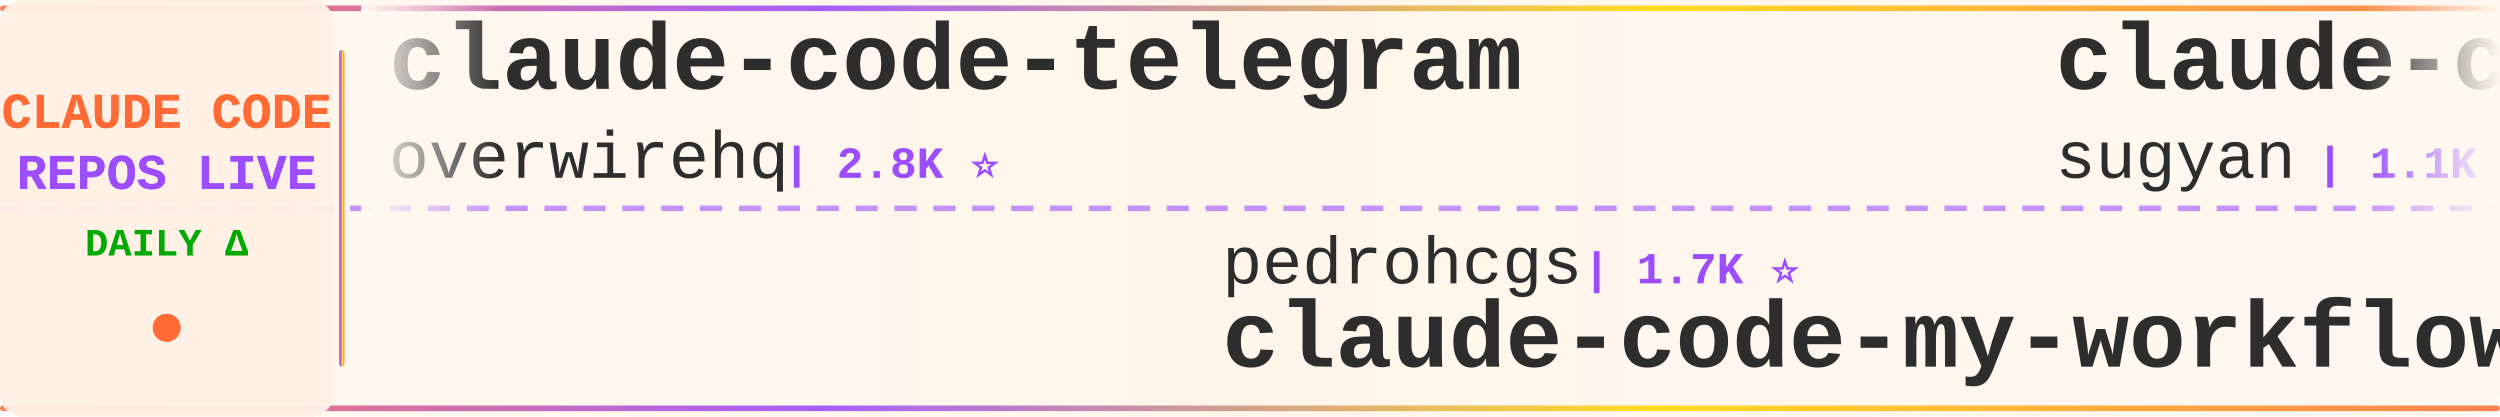
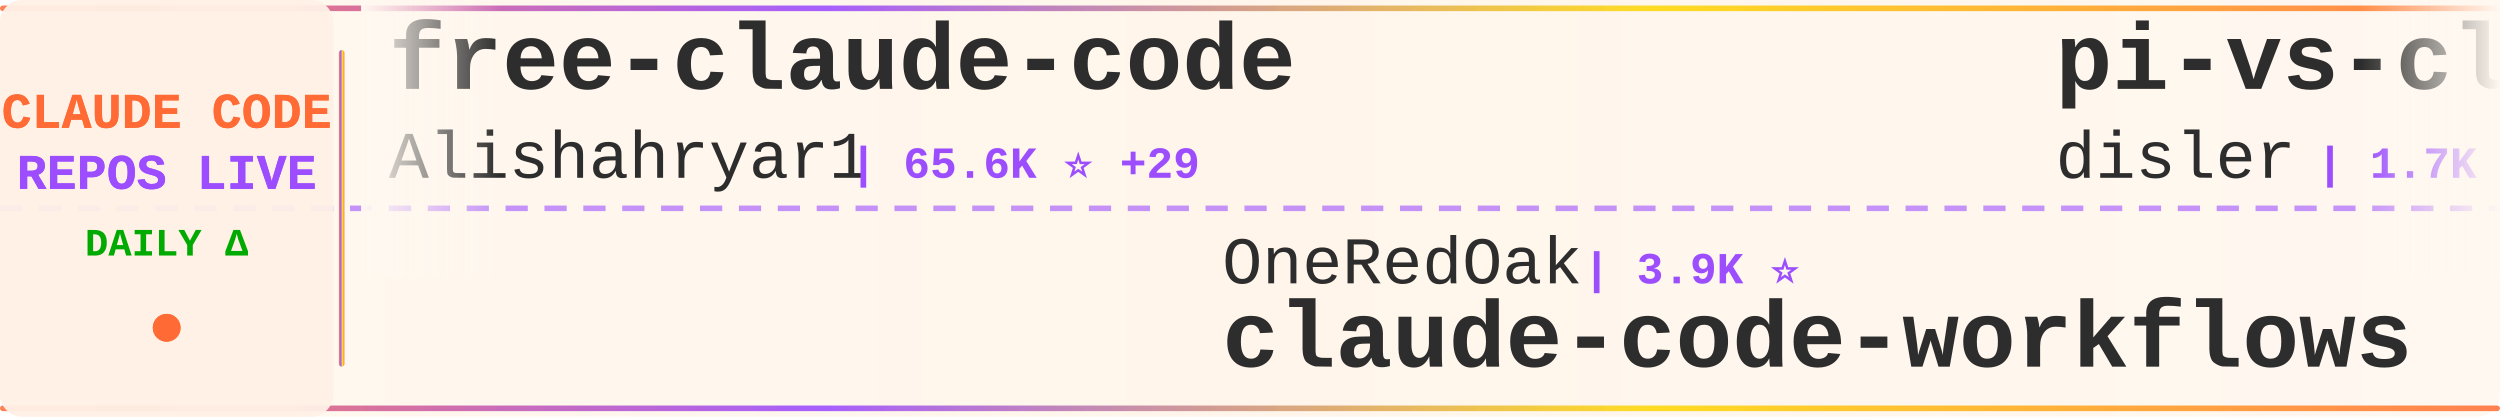
<svg xmlns="http://www.w3.org/2000/svg" width="900" height="150">
  <defs>
    <linearGradient id="tickerBg" x1="0%" y1="0%" x2="100%" y2="0%">
      <stop offset="0%" style="stop-color:#fff8f0;stop-opacity:0.98" />
      <stop offset="50%" style="stop-color:#fff5eb;stop-opacity:1" />
      <stop offset="100%" style="stop-color:#fff8f0;stop-opacity:0.98" />
    </linearGradient>
    <linearGradient id="borderGrad" x1="0%" y1="0%" x2="100%" y2="0%">
      <stop offset="0%" style="stop-color:#FF6B35;stop-opacity:0.85">
        <animate attributeName="stop-opacity" values="0.85;1;0.85" dur="2s" repeatCount="indefinite" />
      </stop>
      <stop offset="33%" style="stop-color:#9C4EFF;stop-opacity:0.9">
        <animate attributeName="stop-opacity" values="0.9;1;0.9" dur="2.2s" repeatCount="indefinite" />
      </stop>
      <stop offset="66%" style="stop-color:#FFD700;stop-opacity:0.85">
        <animate attributeName="stop-opacity" values="0.85;1;0.85" dur="1.8s" repeatCount="indefinite" />
      </stop>
      <stop offset="100%" style="stop-color:#FF6B35;stop-opacity:0.85">
        <animate attributeName="stop-opacity" values="0.85;1;0.85" dur="2s" repeatCount="indefinite" />
      </stop>
    </linearGradient>
    <filter id="textGlow">
      <feGaussianBlur stdDeviation="0.15" result="coloredBlur" />
      <feMerge>
        <feMergeNode in="coloredBlur" />
        <feMergeNode in="SourceGraphic" />
      </feMerge>
    </filter>
    <filter id="metricGlow">
      <feGaussianBlur stdDeviation="0.2" result="coloredBlur" />
      <feMerge>
        <feMergeNode in="coloredBlur" />
        <feMergeNode in="SourceGraphic" />
      </feMerge>
    </filter>
    <linearGradient id="leftFade" x1="0%" y1="0%" x2="100%" y2="0%">
      <stop offset="0%" style="stop-color:#fff8f0;stop-opacity:1" />
      <stop offset="100%" style="stop-color:#fff8f0;stop-opacity:0" />
    </linearGradient>
    <linearGradient id="rightFade" x1="0%" y1="0%" x2="100%" y2="0%">
      <stop offset="0%" style="stop-color:#fff8f0;stop-opacity:0" />
      <stop offset="100%" style="stop-color:#fff8f0;stop-opacity:1" />
    </linearGradient>
  </defs>
  <rect width="900" height="150" fill="url(#tickerBg)" rx="8" />
  <rect x="0" y="2" width="900" height="2" fill="url(#borderGrad)" rx="1" />
  <rect x="0" y="146" width="900" height="2" fill="url(#borderGrad)" rx="1" />
  <line x1="0" y1="75" x2="900" y2="75" stroke="#9C4EFF" stroke-width="2" stroke-dasharray="8 6" opacity="0.6" />
  <rect x="0" y="0" width="120" height="150" fill="#fff0e6" opacity="0.95" rx="8" />
  <text x="60" y="46" font-family="'Courier New', monospace" font-size="18" font-weight="bold" fill="#FF6B35" text-anchor="middle" filter="url(#textGlow)">
    CLAUDE CODE
  </text>
  <text x="60" y="68" font-family="'Courier New', monospace" font-size="18" font-weight="bold" fill="#9C4EFF" text-anchor="middle" filter="url(#textGlow)">
    REPOS LIVE
  </text>
  <text x="60" y="92" font-family="'Courier New', monospace" font-size="14" font-weight="bold" fill="#00aa00" text-anchor="middle">
    DAILY Δ
  </text>
  <circle cx="60" cy="118" r="5" fill="#FF6B35" filter="url(#metricGlow)">
    <animate attributeName="r" values="4;6;4" dur="1.5s" repeatCount="indefinite" />
    <animate attributeName="opacity" values="0.6;1;0.6" dur="1.5s" repeatCount="indefinite" />
  </circle>
  <rect x="122" y="18" width="2" height="114" fill="url(#borderGrad)" rx="1" />
  <clipPath id="tickerClip">
    <rect x="130" y="0" width="770" height="150" />
  </clipPath>
  <g clip-path="url(#tickerClip)">
    <g id="tickerItems">
      <animateTransform attributeName="transform" attributeType="XML" type="translate" from="0 0" to="-3000 0" dur="54s" repeatCount="indefinite" />
      <g transform="translate(0, 0)">
-         <text x="140" y="32" font-family="'Courier New', monospace" font-size="34" font-weight="bold" fill="#2d2d2d">claude-code-telegram</text>
-         <text x="140" y="64" font-family="'Courier New', monospace" font-size="24" font-weight="normal" fill="#2d2d2d" opacity="1.0">overwirehq</text>
-         <text x="282" y="64" font-family="'Courier New', monospace" font-size="16" font-weight="bold" fill="#9C4EFF"> | 2.8K ⭐</text>
+         <text x="140" y="32" font-family="'Courier New', monospace" font-size="34" font-weight="bold" fill="#2d2d2d">free-claude-code</text>
+         <text x="140" y="64" font-family="'Courier New', monospace" font-size="24" font-weight="normal" fill="#2d2d2d" opacity="1.0">Alishahryar1</text>
+         <text x="306" y="64" font-family="'Courier New', monospace" font-size="16" font-weight="bold" fill="#9C4EFF"> | 65.6K ⭐ +29</text>
      </g>
      <g transform="translate(300, 0)">
-         <text x="140" y="102" font-family="'Courier New', monospace" font-size="24" font-weight="normal" fill="#2d2d2d" opacity="1.0">pedrohcgs</text>
-         <text x="270" y="102" font-family="'Courier New', monospace" font-size="16" font-weight="bold" fill="#9C4EFF"> | 1.7K ⭐</text>
-         <text x="140" y="132" font-family="'Courier New', monospace" font-size="34" font-weight="bold" fill="#2d2d2d">claude-code-my-workflow</text>
+         <text x="140" y="102" font-family="'Courier New', monospace" font-size="24" font-weight="normal" fill="#2d2d2d" opacity="1.0">OneRedOak</text>
+         <text x="270" y="102" font-family="'Courier New', monospace" font-size="16" font-weight="bold" fill="#9C4EFF"> | 3.9K ⭐</text>
+         <text x="140" y="132" font-family="'Courier New', monospace" font-size="34" font-weight="bold" fill="#2d2d2d">claude-code-workflows</text>
      </g>
      <g transform="translate(600, 0)">
-         <text x="140" y="32" font-family="'Courier New', monospace" font-size="34" font-weight="bold" fill="#2d2d2d">claude-code-webui</text>
-         <text x="140" y="64" font-family="'Courier New', monospace" font-size="24" font-weight="normal" fill="#2d2d2d" opacity="1.0">sugyan</text>
-         <text x="234" y="64" font-family="'Courier New', monospace" font-size="16" font-weight="bold" fill="#9C4EFF"> | 1.1K ⭐</text>
+         <text x="140" y="32" font-family="'Courier New', monospace" font-size="34" font-weight="bold" fill="#2d2d2d">pi-vs-claude-code</text>
+         <text x="140" y="64" font-family="'Courier New', monospace" font-size="24" font-weight="normal" fill="#2d2d2d" opacity="1.0">disler</text>
+         <text x="234" y="64" font-family="'Courier New', monospace" font-size="16" font-weight="bold" fill="#9C4EFF"> | 1.7K ⭐</text>
      </g>
      <g transform="translate(900, 0)">
-         <text x="140" y="102" font-family="'Courier New', monospace" font-size="24" font-weight="normal" fill="#2d2d2d" opacity="1.0">chauncygu</text>
-         <text x="270" y="102" font-family="'Courier New', monospace" font-size="16" font-weight="bold" fill="#9C4EFF"> | 2.9K ⭐</text>
-         <text x="140" y="132" font-family="'Courier New', monospace" font-size="34" font-weight="bold" fill="#2d2d2d">collection-claude-code-s...</text>
+         <text x="140" y="102" font-family="'Courier New', monospace" font-size="24" font-weight="normal" fill="#2d2d2d" opacity="1.0">fazxes</text>
+         <text x="234" y="102" font-family="'Courier New', monospace" font-size="16" font-weight="bold" fill="#9C4EFF"> | 246 ⭐</text>
+         <text x="140" y="132" font-family="'Courier New', monospace" font-size="34" font-weight="bold" fill="#2d2d2d">Claude-code</text>
      </g>
      <g transform="translate(1200, 0)">
-         <text x="140" y="32" font-family="'Courier New', monospace" font-size="34" font-weight="bold" fill="#2d2d2d">claude-code-spec-workflo...</text>
-         <text x="140" y="64" font-family="'Courier New', monospace" font-size="24" font-weight="normal" fill="#2d2d2d" opacity="1.0">Pimzino</text>
-         <text x="246" y="64" font-family="'Courier New', monospace" font-size="16" font-weight="bold" fill="#9C4EFF"> | 3.9K ⭐</text>
+         <text x="140" y="32" font-family="'Courier New', monospace" font-size="34" font-weight="bold" fill="#2d2d2d">claude-code-best-practic...</text>
+         <text x="140" y="64" font-family="'Courier New', monospace" font-size="24" font-weight="normal" fill="#2d2d2d" opacity="1.0">shanraisshan</text>
+         <text x="306" y="64" font-family="'Courier New', monospace" font-size="16" font-weight="bold" fill="#9C4EFF"> | 68.4K ⭐ +5</text>
      </g>
      <g transform="translate(1500, 0)">
-         <text x="140" y="102" font-family="'Courier New', monospace" font-size="24" font-weight="normal" fill="#2d2d2d" opacity="1.0">andrew-kramer-inno</text>
-         <text x="378" y="102" font-family="'Courier New', monospace" font-size="16" font-weight="bold" fill="#9C4EFF"> | 595 ⭐</text>
-         <text x="140" y="132" font-family="'Courier New', monospace" font-size="34" font-weight="bold" fill="#2d2d2d">claude-code-source-build</text>
+         <text x="140" y="102" font-family="'Courier New', monospace" font-size="24" font-weight="normal" fill="#2d2d2d" opacity="1.0">huangjia2019</text>
+         <text x="306" y="102" font-family="'Courier New', monospace" font-size="16" font-weight="bold" fill="#9C4EFF"> | 1.1K ⭐</text>
+         <text x="140" y="132" font-family="'Courier New', monospace" font-size="34" font-weight="bold" fill="#2d2d2d">claude-code-engineering</text>
      </g>
      <g transform="translate(1800, 0)">
-         <text x="140" y="32" font-family="'Courier New', monospace" font-size="34" font-weight="bold" fill="#2d2d2d">claude-code-guide</text>
-         <text x="140" y="64" font-family="'Courier New', monospace" font-size="24" font-weight="normal" fill="#2d2d2d" opacity="1.0">zebbern</text>
-         <text x="246" y="64" font-family="'Courier New', monospace" font-size="16" font-weight="bold" fill="#9C4EFF"> | 4.7K ⭐ +1</text>
+         <text x="140" y="32" font-family="'Courier New', monospace" font-size="34" font-weight="bold" fill="#2d2d2d">claude-code-reverse</text>
+         <text x="140" y="64" font-family="'Courier New', monospace" font-size="24" font-weight="normal" fill="#2d2d2d" opacity="1.0">Yuyz0112</text>
+         <text x="258" y="64" font-family="'Courier New', monospace" font-size="16" font-weight="bold" fill="#9C4EFF"> | 2.4K ⭐</text>
      </g>
      <g transform="translate(2100, 0)">
-         <text x="140" y="102" font-family="'Courier New', monospace" font-size="24" font-weight="normal" fill="#2d2d2d" opacity="1.0">digitalsamba</text>
-         <text x="306" y="102" font-family="'Courier New', monospace" font-size="16" font-weight="bold" fill="#9C4EFF"> | 2.4K ⭐</text>
-         <text x="140" y="132" font-family="'Courier New', monospace" font-size="34" font-weight="bold" fill="#2d2d2d">claude-code-video-toolki...</text>
+         <text x="140" y="102" font-family="'Courier New', monospace" font-size="24" font-weight="normal" fill="#2d2d2d" opacity="1.0">kodu-ai</text>
+         <text x="246" y="102" font-family="'Courier New', monospace" font-size="16" font-weight="bold" fill="#9C4EFF"> | 5.2K ⭐</text>
+         <text x="140" y="132" font-family="'Courier New', monospace" font-size="34" font-weight="bold" fill="#2d2d2d">claude-coder</text>
      </g>
      <g transform="translate(2400, 0)">
-         <text x="140" y="32" font-family="'Courier New', monospace" font-size="34" font-weight="bold" fill="#2d2d2d">claude-code-tips</text>
-         <text x="140" y="64" font-family="'Courier New', monospace" font-size="24" font-weight="normal" fill="#2d2d2d" opacity="1.0">ykdojo</text>
-         <text x="234" y="64" font-family="'Courier New', monospace" font-size="16" font-weight="bold" fill="#9C4EFF"> | 10.3K ⭐ +3</text>
+         <text x="140" y="32" font-family="'Courier New', monospace" font-size="34" font-weight="bold" fill="#2d2d2d">Claude-Code</text>
+         <text x="140" y="64" font-family="'Courier New', monospace" font-size="24" font-weight="normal" fill="#2d2d2d" opacity="1.0">pengchengneo</text>
+         <text x="306" y="64" font-family="'Courier New', monospace" font-size="16" font-weight="bold" fill="#9C4EFF"> | 1.8K ⭐</text>
      </g>
      <g transform="translate(2700, 0)">
-         <text x="140" y="102" font-family="'Courier New', monospace" font-size="24" font-weight="normal" fill="#2d2d2d" opacity="1.0">disler</text>
-         <text x="234" y="102" font-family="'Courier New', monospace" font-size="16" font-weight="bold" fill="#9C4EFF"> | 1.7K ⭐</text>
-         <text x="140" y="132" font-family="'Courier New', monospace" font-size="34" font-weight="bold" fill="#2d2d2d">pi-vs-claude-code</text>
+         <text x="140" y="102" font-family="'Courier New', monospace" font-size="24" font-weight="normal" fill="#2d2d2d" opacity="1.0">ponponon</text>
+         <text x="258" y="102" font-family="'Courier New', monospace" font-size="16" font-weight="bold" fill="#9C4EFF"> | 2.3K ⭐</text>
+         <text x="140" y="132" font-family="'Courier New', monospace" font-size="34" font-weight="bold" fill="#2d2d2d">claude_code_src</text>
      </g>
      <g transform="translate(3000, 0)">
-         <text x="140" y="32" font-family="'Courier New', monospace" font-size="34" font-weight="bold" fill="#2d2d2d">claude-code-telegram</text>
-         <text x="140" y="64" font-family="'Courier New', monospace" font-size="24" font-weight="normal" fill="#2d2d2d" opacity="1.0">overwirehq</text>
-         <text x="282" y="64" font-family="'Courier New', monospace" font-size="16" font-weight="bold" fill="#9C4EFF"> | 2.8K ⭐</text>
+         <text x="140" y="32" font-family="'Courier New', monospace" font-size="34" font-weight="bold" fill="#2d2d2d">free-claude-code</text>
+         <text x="140" y="64" font-family="'Courier New', monospace" font-size="24" font-weight="normal" fill="#2d2d2d" opacity="1.0">Alishahryar1</text>
+         <text x="306" y="64" font-family="'Courier New', monospace" font-size="16" font-weight="bold" fill="#9C4EFF"> | 65.6K ⭐ +29</text>
      </g>
      <g transform="translate(3300, 0)">
-         <text x="140" y="102" font-family="'Courier New', monospace" font-size="24" font-weight="normal" fill="#2d2d2d" opacity="1.0">pedrohcgs</text>
-         <text x="270" y="102" font-family="'Courier New', monospace" font-size="16" font-weight="bold" fill="#9C4EFF"> | 1.7K ⭐</text>
-         <text x="140" y="132" font-family="'Courier New', monospace" font-size="34" font-weight="bold" fill="#2d2d2d">claude-code-my-workflow</text>
+         <text x="140" y="102" font-family="'Courier New', monospace" font-size="24" font-weight="normal" fill="#2d2d2d" opacity="1.0">OneRedOak</text>
+         <text x="270" y="102" font-family="'Courier New', monospace" font-size="16" font-weight="bold" fill="#9C4EFF"> | 3.9K ⭐</text>
+         <text x="140" y="132" font-family="'Courier New', monospace" font-size="34" font-weight="bold" fill="#2d2d2d">claude-code-workflows</text>
      </g>
      <g transform="translate(3600, 0)">
-         <text x="140" y="32" font-family="'Courier New', monospace" font-size="34" font-weight="bold" fill="#2d2d2d">claude-code-webui</text>
-         <text x="140" y="64" font-family="'Courier New', monospace" font-size="24" font-weight="normal" fill="#2d2d2d" opacity="1.0">sugyan</text>
-         <text x="234" y="64" font-family="'Courier New', monospace" font-size="16" font-weight="bold" fill="#9C4EFF"> | 1.1K ⭐</text>
+         <text x="140" y="32" font-family="'Courier New', monospace" font-size="34" font-weight="bold" fill="#2d2d2d">pi-vs-claude-code</text>
+         <text x="140" y="64" font-family="'Courier New', monospace" font-size="24" font-weight="normal" fill="#2d2d2d" opacity="1.0">disler</text>
+         <text x="234" y="64" font-family="'Courier New', monospace" font-size="16" font-weight="bold" fill="#9C4EFF"> | 1.7K ⭐</text>
      </g>
      <g transform="translate(3900, 0)">
-         <text x="140" y="102" font-family="'Courier New', monospace" font-size="24" font-weight="normal" fill="#2d2d2d" opacity="1.0">chauncygu</text>
-         <text x="270" y="102" font-family="'Courier New', monospace" font-size="16" font-weight="bold" fill="#9C4EFF"> | 2.9K ⭐</text>
-         <text x="140" y="132" font-family="'Courier New', monospace" font-size="34" font-weight="bold" fill="#2d2d2d">collection-claude-code-s...</text>
+         <text x="140" y="102" font-family="'Courier New', monospace" font-size="24" font-weight="normal" fill="#2d2d2d" opacity="1.0">fazxes</text>
+         <text x="234" y="102" font-family="'Courier New', monospace" font-size="16" font-weight="bold" fill="#9C4EFF"> | 246 ⭐</text>
+         <text x="140" y="132" font-family="'Courier New', monospace" font-size="34" font-weight="bold" fill="#2d2d2d">Claude-code</text>
      </g>
    </g>
  </g>
  <rect x="130" y="0" width="50" height="100" fill="url(#leftFade)" />
  <rect x="850" y="0" width="50" height="100" fill="url(#rightFade)" />
</svg>
